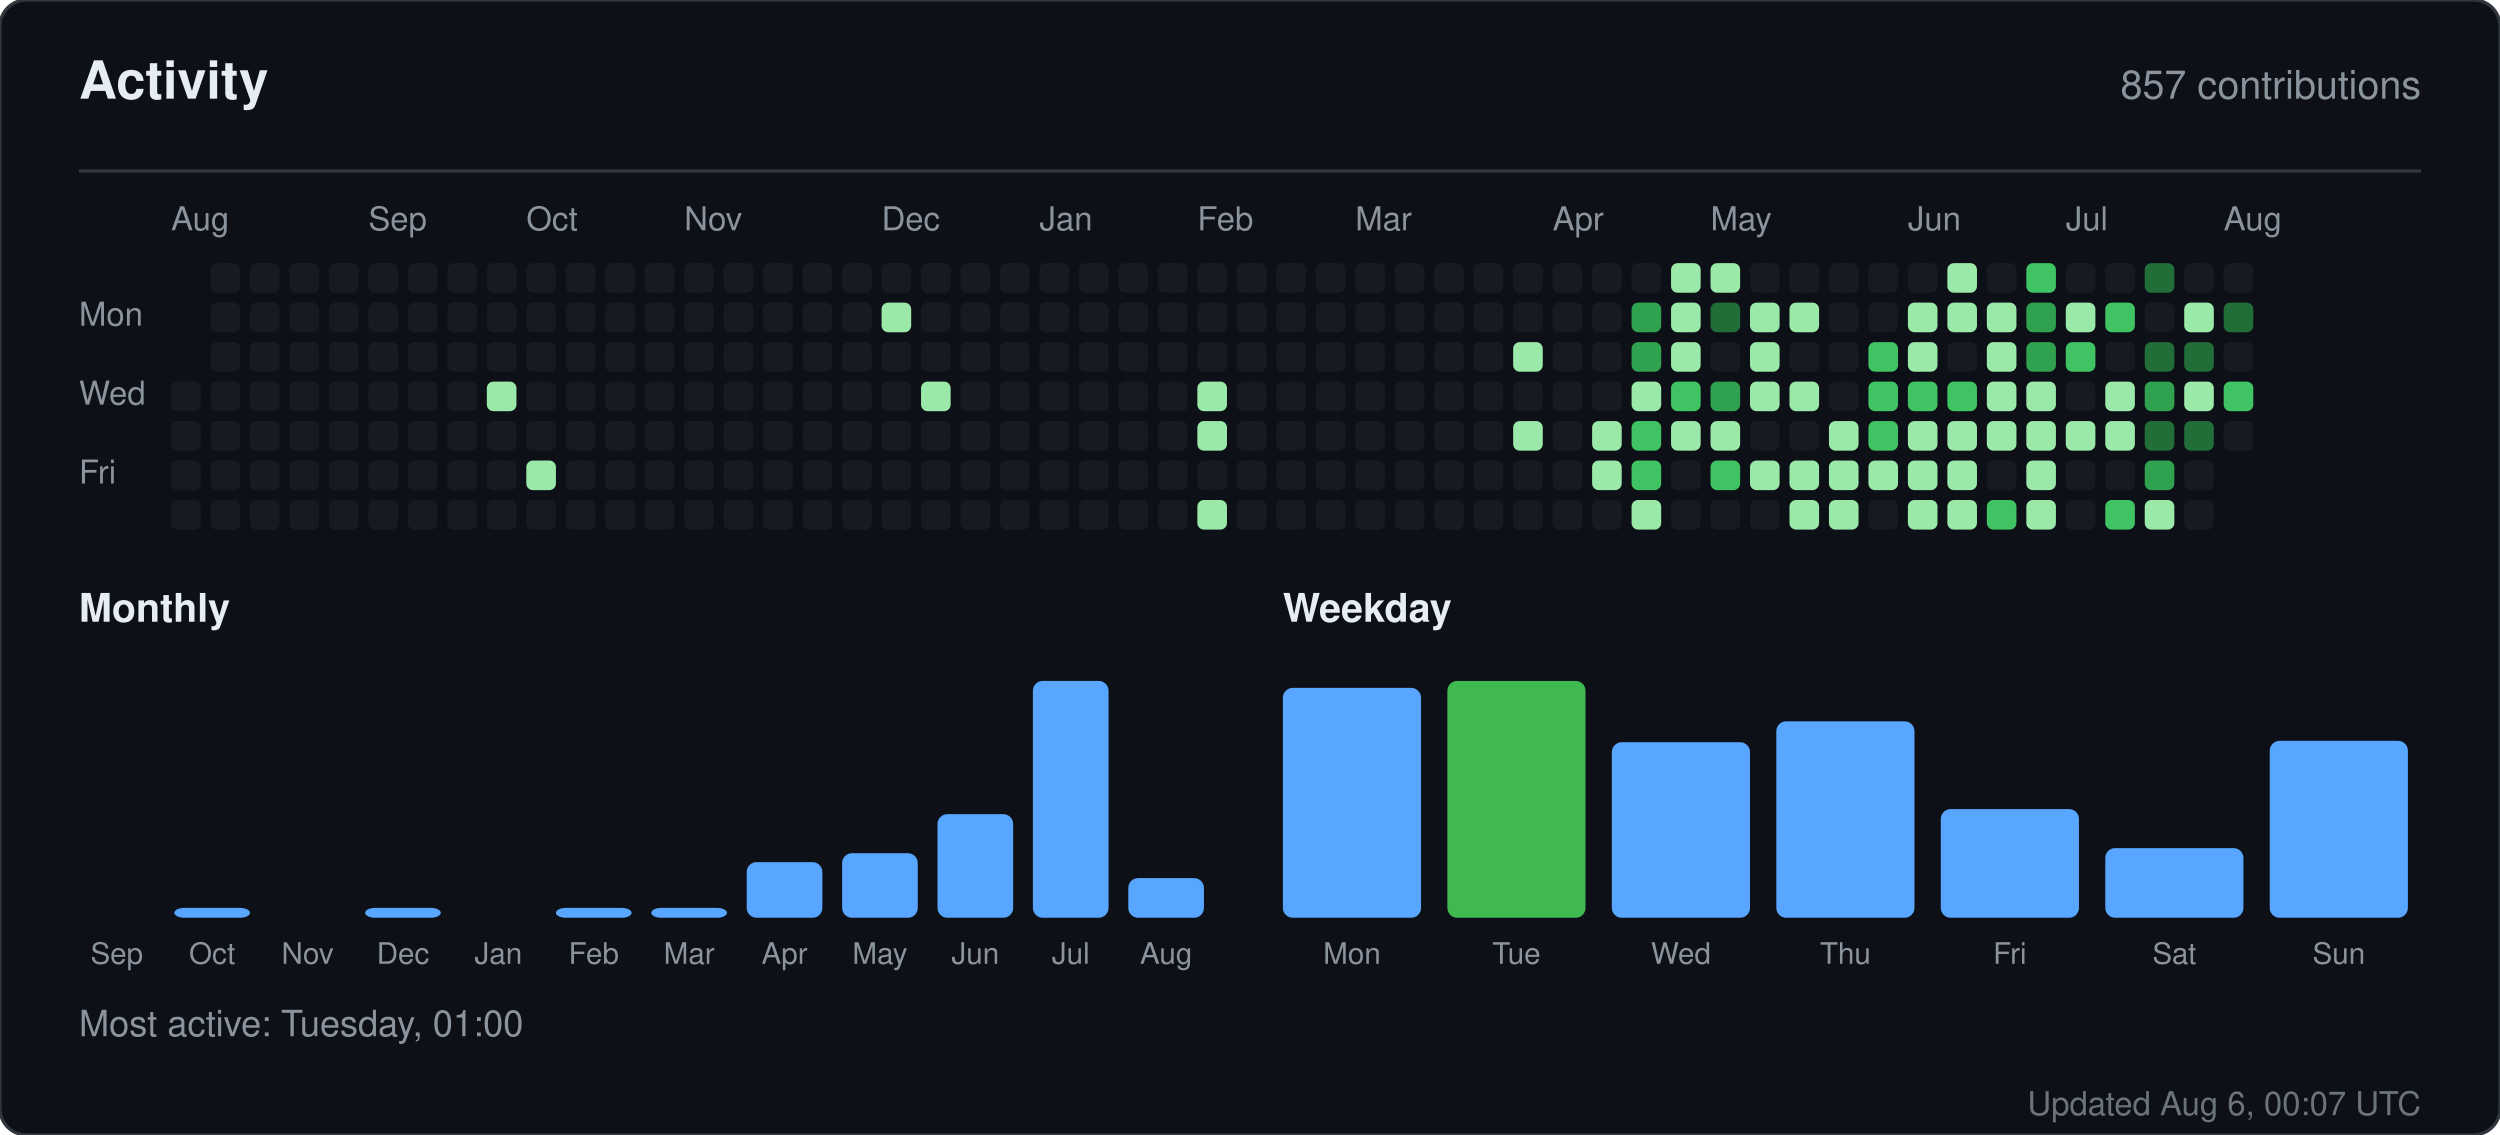
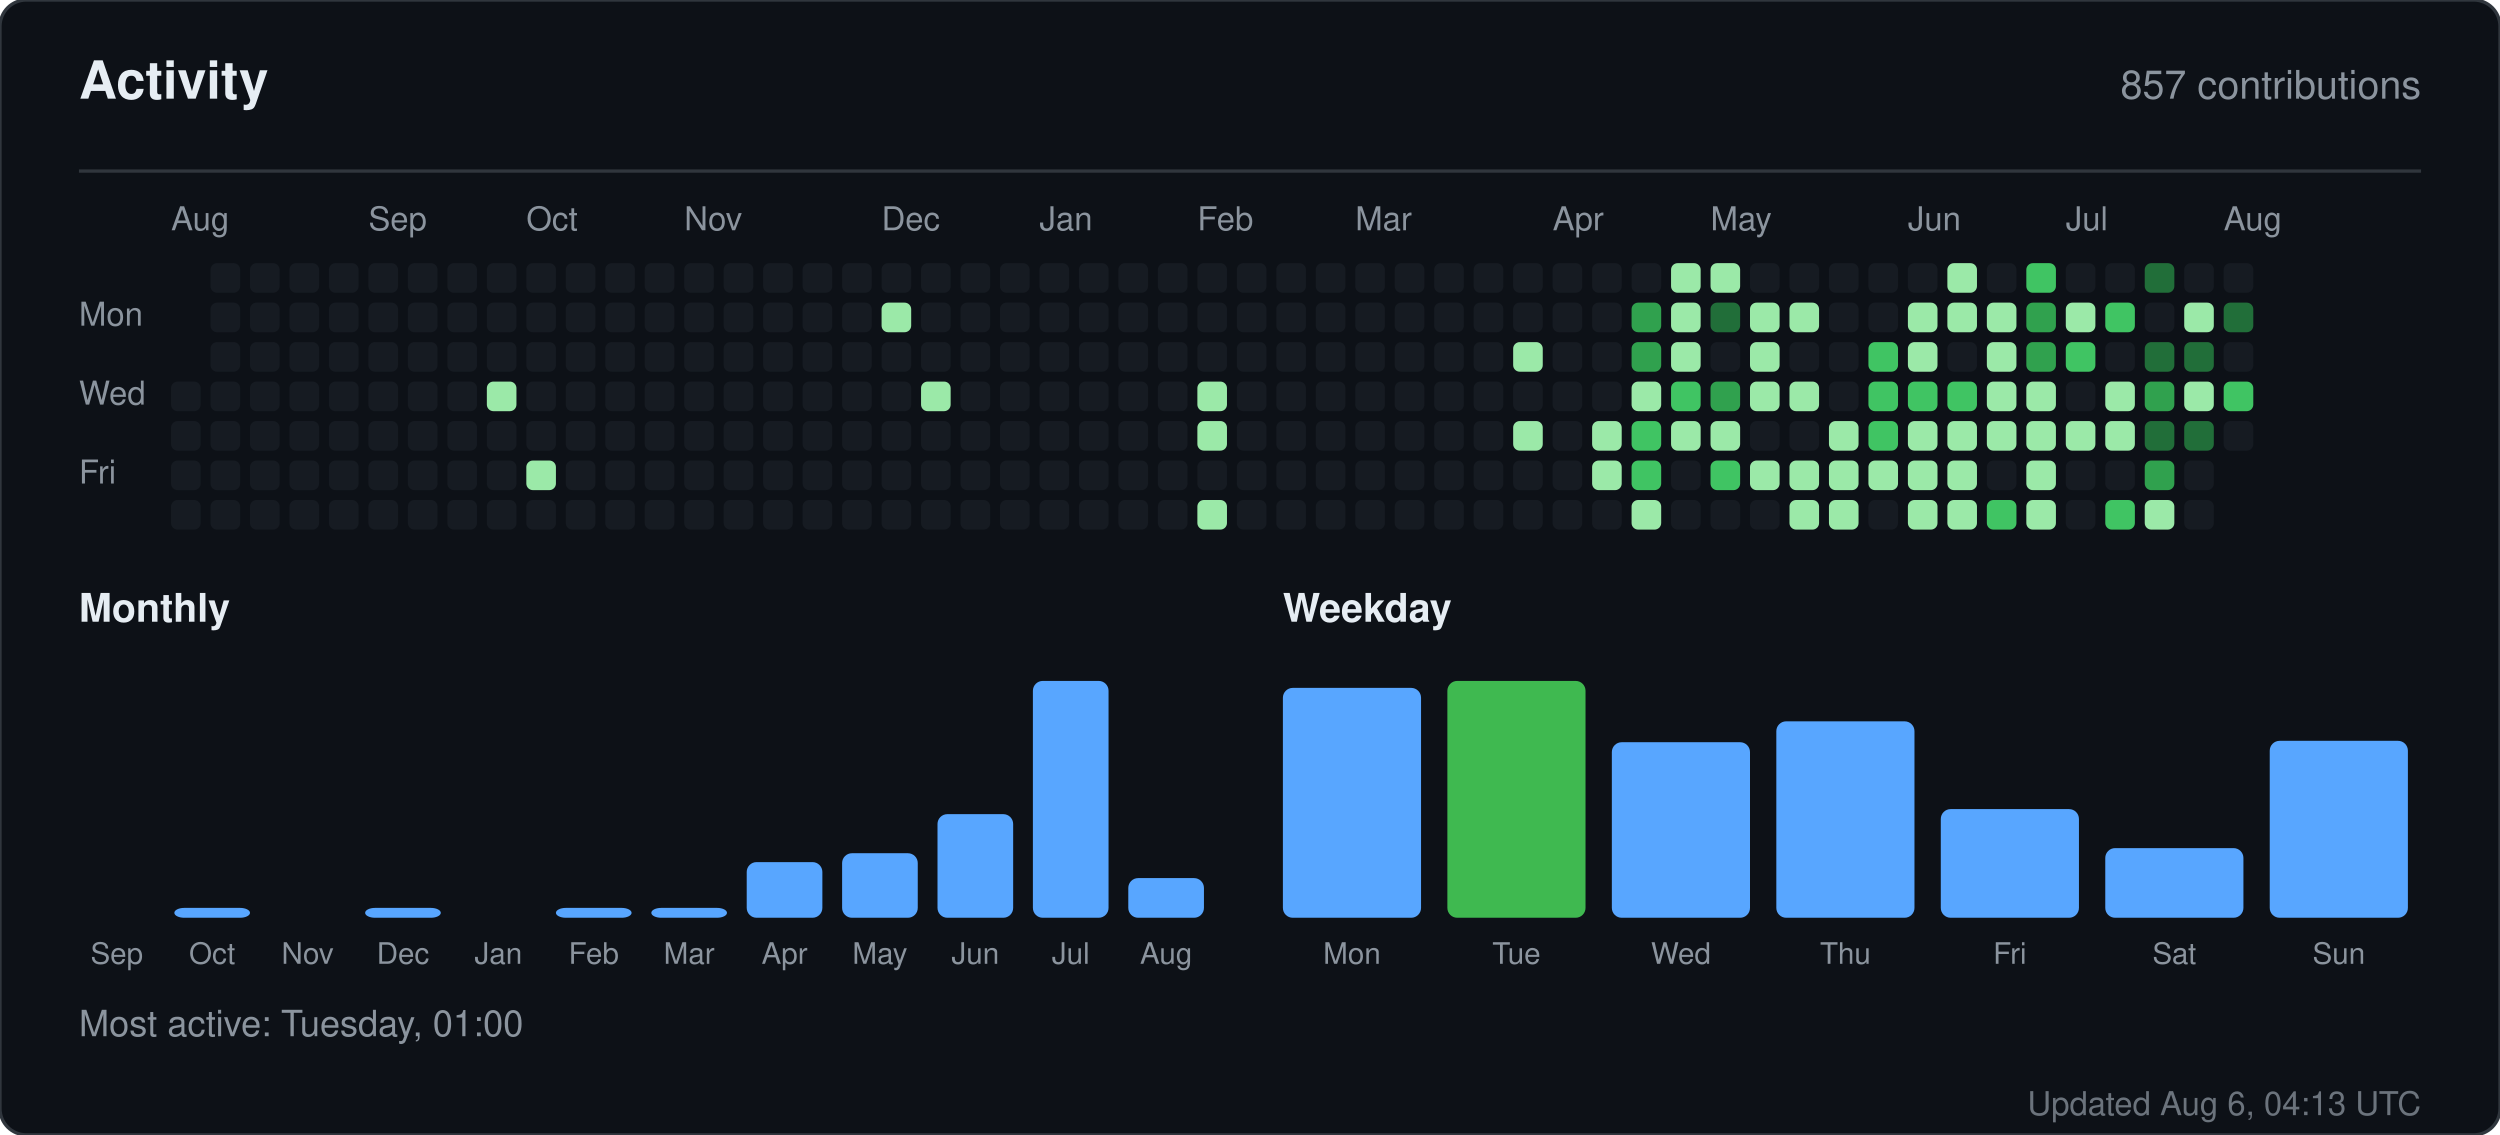
<svg xmlns="http://www.w3.org/2000/svg" width="760" height="345" viewBox="0 0 760 345" role="img" aria-label="Activity for sandiirawan12">
  <rect width="760" height="345" rx="8" fill="#0d1117" stroke="#30363d" />
  <g font-family="-apple-system, BlinkMacSystemFont, Segoe UI, Helvetica, Arial, sans-serif">
    <text x="24" y="30" fill="#e6edf3" font-size="16" font-weight="700">Activity</text>
    <text x="736" y="30" fill="#8b949e" font-size="12" text-anchor="end">857 contributions</text>
    <line x1="24" y1="52" x2="736" y2="52" stroke="#30363d" />
    <text x="52" y="70" fill="#8b949e" font-size="10">Aug</text>
    <text x="112" y="70" fill="#8b949e" font-size="10">Sep</text>
    <text x="160" y="70" fill="#8b949e" font-size="10">Oct</text>
    <text x="208" y="70" fill="#8b949e" font-size="10">Nov</text>
    <text x="268" y="70" fill="#8b949e" font-size="10">Dec</text>
    <text x="316" y="70" fill="#8b949e" font-size="10">Jan</text>
    <text x="364" y="70" fill="#8b949e" font-size="10">Feb</text>
    <text x="412" y="70" fill="#8b949e" font-size="10">Mar</text>
    <text x="472" y="70" fill="#8b949e" font-size="10">Apr</text>
    <text x="520" y="70" fill="#8b949e" font-size="10">May</text>
    <text x="580" y="70" fill="#8b949e" font-size="10">Jun</text>
    <text x="628" y="70" fill="#8b949e" font-size="10">Jul</text>
    <text x="676" y="70" fill="#8b949e" font-size="10">Aug</text>
    <text x="24" y="99" fill="#8b949e" font-size="10">Mon</text>
    <text x="24" y="123" fill="#8b949e" font-size="10">Wed</text>
    <text x="24" y="147" fill="#8b949e" font-size="10">Fri</text>
    <rect x="52" y="116" width="9" height="9" rx="2" fill="#161b22" />
    <rect x="52" y="128" width="9" height="9" rx="2" fill="#161b22" />
    <rect x="52" y="140" width="9" height="9" rx="2" fill="#161b22" />
    <rect x="52" y="152" width="9" height="9" rx="2" fill="#161b22" />
    <rect x="64" y="80" width="9" height="9" rx="2" fill="#161b22" />
    <rect x="64" y="92" width="9" height="9" rx="2" fill="#161b22" />
    <rect x="64" y="104" width="9" height="9" rx="2" fill="#161b22" />
    <rect x="64" y="116" width="9" height="9" rx="2" fill="#161b22" />
    <rect x="64" y="128" width="9" height="9" rx="2" fill="#161b22" />
    <rect x="64" y="140" width="9" height="9" rx="2" fill="#161b22" />
    <rect x="64" y="152" width="9" height="9" rx="2" fill="#161b22" />
    <rect x="76" y="80" width="9" height="9" rx="2" fill="#161b22" />
    <rect x="76" y="92" width="9" height="9" rx="2" fill="#161b22" />
    <rect x="76" y="104" width="9" height="9" rx="2" fill="#161b22" />
    <rect x="76" y="116" width="9" height="9" rx="2" fill="#161b22" />
    <rect x="76" y="128" width="9" height="9" rx="2" fill="#161b22" />
    <rect x="76" y="140" width="9" height="9" rx="2" fill="#161b22" />
    <rect x="76" y="152" width="9" height="9" rx="2" fill="#161b22" />
    <rect x="88" y="80" width="9" height="9" rx="2" fill="#161b22" />
    <rect x="88" y="92" width="9" height="9" rx="2" fill="#161b22" />
    <rect x="88" y="104" width="9" height="9" rx="2" fill="#161b22" />
    <rect x="88" y="116" width="9" height="9" rx="2" fill="#161b22" />
    <rect x="88" y="128" width="9" height="9" rx="2" fill="#161b22" />
    <rect x="88" y="140" width="9" height="9" rx="2" fill="#161b22" />
    <rect x="88" y="152" width="9" height="9" rx="2" fill="#161b22" />
    <rect x="100" y="80" width="9" height="9" rx="2" fill="#161b22" />
    <rect x="100" y="92" width="9" height="9" rx="2" fill="#161b22" />
    <rect x="100" y="104" width="9" height="9" rx="2" fill="#161b22" />
    <rect x="100" y="116" width="9" height="9" rx="2" fill="#161b22" />
    <rect x="100" y="128" width="9" height="9" rx="2" fill="#161b22" />
    <rect x="100" y="140" width="9" height="9" rx="2" fill="#161b22" />
    <rect x="100" y="152" width="9" height="9" rx="2" fill="#161b22" />
    <rect x="112" y="80" width="9" height="9" rx="2" fill="#161b22" />
    <rect x="112" y="92" width="9" height="9" rx="2" fill="#161b22" />
    <rect x="112" y="104" width="9" height="9" rx="2" fill="#161b22" />
    <rect x="112" y="116" width="9" height="9" rx="2" fill="#161b22" />
    <rect x="112" y="128" width="9" height="9" rx="2" fill="#161b22" />
    <rect x="112" y="140" width="9" height="9" rx="2" fill="#161b22" />
    <rect x="112" y="152" width="9" height="9" rx="2" fill="#161b22" />
    <rect x="124" y="80" width="9" height="9" rx="2" fill="#161b22" />
    <rect x="124" y="92" width="9" height="9" rx="2" fill="#161b22" />
    <rect x="124" y="104" width="9" height="9" rx="2" fill="#161b22" />
    <rect x="124" y="116" width="9" height="9" rx="2" fill="#161b22" />
    <rect x="124" y="128" width="9" height="9" rx="2" fill="#161b22" />
    <rect x="124" y="140" width="9" height="9" rx="2" fill="#161b22" />
    <rect x="124" y="152" width="9" height="9" rx="2" fill="#161b22" />
    <rect x="136" y="80" width="9" height="9" rx="2" fill="#161b22" />
    <rect x="136" y="92" width="9" height="9" rx="2" fill="#161b22" />
    <rect x="136" y="104" width="9" height="9" rx="2" fill="#161b22" />
    <rect x="136" y="116" width="9" height="9" rx="2" fill="#161b22" />
    <rect x="136" y="128" width="9" height="9" rx="2" fill="#161b22" />
    <rect x="136" y="140" width="9" height="9" rx="2" fill="#161b22" />
    <rect x="136" y="152" width="9" height="9" rx="2" fill="#161b22" />
    <rect x="148" y="80" width="9" height="9" rx="2" fill="#161b22" />
    <rect x="148" y="92" width="9" height="9" rx="2" fill="#161b22" />
    <rect x="148" y="104" width="9" height="9" rx="2" fill="#161b22" />
    <rect x="148" y="116" width="9" height="9" rx="2" fill="#9be9a8" />
    <rect x="148" y="128" width="9" height="9" rx="2" fill="#161b22" />
    <rect x="148" y="140" width="9" height="9" rx="2" fill="#161b22" />
    <rect x="148" y="152" width="9" height="9" rx="2" fill="#161b22" />
    <rect x="160" y="80" width="9" height="9" rx="2" fill="#161b22" />
    <rect x="160" y="92" width="9" height="9" rx="2" fill="#161b22" />
    <rect x="160" y="104" width="9" height="9" rx="2" fill="#161b22" />
    <rect x="160" y="116" width="9" height="9" rx="2" fill="#161b22" />
    <rect x="160" y="128" width="9" height="9" rx="2" fill="#161b22" />
    <rect x="160" y="140" width="9" height="9" rx="2" fill="#9be9a8" />
    <rect x="160" y="152" width="9" height="9" rx="2" fill="#161b22" />
    <rect x="172" y="80" width="9" height="9" rx="2" fill="#161b22" />
    <rect x="172" y="92" width="9" height="9" rx="2" fill="#161b22" />
    <rect x="172" y="104" width="9" height="9" rx="2" fill="#161b22" />
    <rect x="172" y="116" width="9" height="9" rx="2" fill="#161b22" />
    <rect x="172" y="128" width="9" height="9" rx="2" fill="#161b22" />
    <rect x="172" y="140" width="9" height="9" rx="2" fill="#161b22" />
    <rect x="172" y="152" width="9" height="9" rx="2" fill="#161b22" />
    <rect x="184" y="80" width="9" height="9" rx="2" fill="#161b22" />
    <rect x="184" y="92" width="9" height="9" rx="2" fill="#161b22" />
    <rect x="184" y="104" width="9" height="9" rx="2" fill="#161b22" />
    <rect x="184" y="116" width="9" height="9" rx="2" fill="#161b22" />
    <rect x="184" y="128" width="9" height="9" rx="2" fill="#161b22" />
    <rect x="184" y="140" width="9" height="9" rx="2" fill="#161b22" />
    <rect x="184" y="152" width="9" height="9" rx="2" fill="#161b22" />
    <rect x="196" y="80" width="9" height="9" rx="2" fill="#161b22" />
    <rect x="196" y="92" width="9" height="9" rx="2" fill="#161b22" />
    <rect x="196" y="104" width="9" height="9" rx="2" fill="#161b22" />
    <rect x="196" y="116" width="9" height="9" rx="2" fill="#161b22" />
    <rect x="196" y="128" width="9" height="9" rx="2" fill="#161b22" />
    <rect x="196" y="140" width="9" height="9" rx="2" fill="#161b22" />
    <rect x="196" y="152" width="9" height="9" rx="2" fill="#161b22" />
    <rect x="208" y="80" width="9" height="9" rx="2" fill="#161b22" />
    <rect x="208" y="92" width="9" height="9" rx="2" fill="#161b22" />
    <rect x="208" y="104" width="9" height="9" rx="2" fill="#161b22" />
    <rect x="208" y="116" width="9" height="9" rx="2" fill="#161b22" />
    <rect x="208" y="128" width="9" height="9" rx="2" fill="#161b22" />
    <rect x="208" y="140" width="9" height="9" rx="2" fill="#161b22" />
    <rect x="208" y="152" width="9" height="9" rx="2" fill="#161b22" />
    <rect x="220" y="80" width="9" height="9" rx="2" fill="#161b22" />
    <rect x="220" y="92" width="9" height="9" rx="2" fill="#161b22" />
    <rect x="220" y="104" width="9" height="9" rx="2" fill="#161b22" />
    <rect x="220" y="116" width="9" height="9" rx="2" fill="#161b22" />
    <rect x="220" y="128" width="9" height="9" rx="2" fill="#161b22" />
    <rect x="220" y="140" width="9" height="9" rx="2" fill="#161b22" />
    <rect x="220" y="152" width="9" height="9" rx="2" fill="#161b22" />
    <rect x="232" y="80" width="9" height="9" rx="2" fill="#161b22" />
    <rect x="232" y="92" width="9" height="9" rx="2" fill="#161b22" />
    <rect x="232" y="104" width="9" height="9" rx="2" fill="#161b22" />
    <rect x="232" y="116" width="9" height="9" rx="2" fill="#161b22" />
    <rect x="232" y="128" width="9" height="9" rx="2" fill="#161b22" />
    <rect x="232" y="140" width="9" height="9" rx="2" fill="#161b22" />
    <rect x="232" y="152" width="9" height="9" rx="2" fill="#161b22" />
    <rect x="244" y="80" width="9" height="9" rx="2" fill="#161b22" />
    <rect x="244" y="92" width="9" height="9" rx="2" fill="#161b22" />
    <rect x="244" y="104" width="9" height="9" rx="2" fill="#161b22" />
    <rect x="244" y="116" width="9" height="9" rx="2" fill="#161b22" />
    <rect x="244" y="128" width="9" height="9" rx="2" fill="#161b22" />
    <rect x="244" y="140" width="9" height="9" rx="2" fill="#161b22" />
    <rect x="244" y="152" width="9" height="9" rx="2" fill="#161b22" />
    <rect x="256" y="80" width="9" height="9" rx="2" fill="#161b22" />
    <rect x="256" y="92" width="9" height="9" rx="2" fill="#161b22" />
    <rect x="256" y="104" width="9" height="9" rx="2" fill="#161b22" />
    <rect x="256" y="116" width="9" height="9" rx="2" fill="#161b22" />
    <rect x="256" y="128" width="9" height="9" rx="2" fill="#161b22" />
    <rect x="256" y="140" width="9" height="9" rx="2" fill="#161b22" />
    <rect x="256" y="152" width="9" height="9" rx="2" fill="#161b22" />
    <rect x="268" y="80" width="9" height="9" rx="2" fill="#161b22" />
    <rect x="268" y="92" width="9" height="9" rx="2" fill="#9be9a8" />
    <rect x="268" y="104" width="9" height="9" rx="2" fill="#161b22" />
    <rect x="268" y="116" width="9" height="9" rx="2" fill="#161b22" />
    <rect x="268" y="128" width="9" height="9" rx="2" fill="#161b22" />
    <rect x="268" y="140" width="9" height="9" rx="2" fill="#161b22" />
    <rect x="268" y="152" width="9" height="9" rx="2" fill="#161b22" />
    <rect x="280" y="80" width="9" height="9" rx="2" fill="#161b22" />
    <rect x="280" y="92" width="9" height="9" rx="2" fill="#161b22" />
    <rect x="280" y="104" width="9" height="9" rx="2" fill="#161b22" />
    <rect x="280" y="116" width="9" height="9" rx="2" fill="#9be9a8" />
    <rect x="280" y="128" width="9" height="9" rx="2" fill="#161b22" />
    <rect x="280" y="140" width="9" height="9" rx="2" fill="#161b22" />
    <rect x="280" y="152" width="9" height="9" rx="2" fill="#161b22" />
    <rect x="292" y="80" width="9" height="9" rx="2" fill="#161b22" />
    <rect x="292" y="92" width="9" height="9" rx="2" fill="#161b22" />
    <rect x="292" y="104" width="9" height="9" rx="2" fill="#161b22" />
    <rect x="292" y="116" width="9" height="9" rx="2" fill="#161b22" />
    <rect x="292" y="128" width="9" height="9" rx="2" fill="#161b22" />
    <rect x="292" y="140" width="9" height="9" rx="2" fill="#161b22" />
    <rect x="292" y="152" width="9" height="9" rx="2" fill="#161b22" />
    <rect x="304" y="80" width="9" height="9" rx="2" fill="#161b22" />
    <rect x="304" y="92" width="9" height="9" rx="2" fill="#161b22" />
    <rect x="304" y="104" width="9" height="9" rx="2" fill="#161b22" />
    <rect x="304" y="116" width="9" height="9" rx="2" fill="#161b22" />
    <rect x="304" y="128" width="9" height="9" rx="2" fill="#161b22" />
    <rect x="304" y="140" width="9" height="9" rx="2" fill="#161b22" />
    <rect x="304" y="152" width="9" height="9" rx="2" fill="#161b22" />
    <rect x="316" y="80" width="9" height="9" rx="2" fill="#161b22" />
    <rect x="316" y="92" width="9" height="9" rx="2" fill="#161b22" />
    <rect x="316" y="104" width="9" height="9" rx="2" fill="#161b22" />
    <rect x="316" y="116" width="9" height="9" rx="2" fill="#161b22" />
    <rect x="316" y="128" width="9" height="9" rx="2" fill="#161b22" />
    <rect x="316" y="140" width="9" height="9" rx="2" fill="#161b22" />
    <rect x="316" y="152" width="9" height="9" rx="2" fill="#161b22" />
    <rect x="328" y="80" width="9" height="9" rx="2" fill="#161b22" />
    <rect x="328" y="92" width="9" height="9" rx="2" fill="#161b22" />
    <rect x="328" y="104" width="9" height="9" rx="2" fill="#161b22" />
    <rect x="328" y="116" width="9" height="9" rx="2" fill="#161b22" />
    <rect x="328" y="128" width="9" height="9" rx="2" fill="#161b22" />
    <rect x="328" y="140" width="9" height="9" rx="2" fill="#161b22" />
    <rect x="328" y="152" width="9" height="9" rx="2" fill="#161b22" />
    <rect x="340" y="80" width="9" height="9" rx="2" fill="#161b22" />
    <rect x="340" y="92" width="9" height="9" rx="2" fill="#161b22" />
    <rect x="340" y="104" width="9" height="9" rx="2" fill="#161b22" />
    <rect x="340" y="116" width="9" height="9" rx="2" fill="#161b22" />
    <rect x="340" y="128" width="9" height="9" rx="2" fill="#161b22" />
    <rect x="340" y="140" width="9" height="9" rx="2" fill="#161b22" />
    <rect x="340" y="152" width="9" height="9" rx="2" fill="#161b22" />
    <rect x="352" y="80" width="9" height="9" rx="2" fill="#161b22" />
    <rect x="352" y="92" width="9" height="9" rx="2" fill="#161b22" />
    <rect x="352" y="104" width="9" height="9" rx="2" fill="#161b22" />
    <rect x="352" y="116" width="9" height="9" rx="2" fill="#161b22" />
    <rect x="352" y="128" width="9" height="9" rx="2" fill="#161b22" />
    <rect x="352" y="140" width="9" height="9" rx="2" fill="#161b22" />
    <rect x="352" y="152" width="9" height="9" rx="2" fill="#161b22" />
    <rect x="364" y="80" width="9" height="9" rx="2" fill="#161b22" />
    <rect x="364" y="92" width="9" height="9" rx="2" fill="#161b22" />
    <rect x="364" y="104" width="9" height="9" rx="2" fill="#161b22" />
    <rect x="364" y="116" width="9" height="9" rx="2" fill="#9be9a8" />
    <rect x="364" y="128" width="9" height="9" rx="2" fill="#9be9a8" />
    <rect x="364" y="140" width="9" height="9" rx="2" fill="#161b22" />
    <rect x="364" y="152" width="9" height="9" rx="2" fill="#9be9a8" />
    <rect x="376" y="80" width="9" height="9" rx="2" fill="#161b22" />
    <rect x="376" y="92" width="9" height="9" rx="2" fill="#161b22" />
    <rect x="376" y="104" width="9" height="9" rx="2" fill="#161b22" />
    <rect x="376" y="116" width="9" height="9" rx="2" fill="#161b22" />
    <rect x="376" y="128" width="9" height="9" rx="2" fill="#161b22" />
    <rect x="376" y="140" width="9" height="9" rx="2" fill="#161b22" />
    <rect x="376" y="152" width="9" height="9" rx="2" fill="#161b22" />
    <rect x="388" y="80" width="9" height="9" rx="2" fill="#161b22" />
    <rect x="388" y="92" width="9" height="9" rx="2" fill="#161b22" />
    <rect x="388" y="104" width="9" height="9" rx="2" fill="#161b22" />
    <rect x="388" y="116" width="9" height="9" rx="2" fill="#161b22" />
    <rect x="388" y="128" width="9" height="9" rx="2" fill="#161b22" />
    <rect x="388" y="140" width="9" height="9" rx="2" fill="#161b22" />
    <rect x="388" y="152" width="9" height="9" rx="2" fill="#161b22" />
    <rect x="400" y="80" width="9" height="9" rx="2" fill="#161b22" />
    <rect x="400" y="92" width="9" height="9" rx="2" fill="#161b22" />
    <rect x="400" y="104" width="9" height="9" rx="2" fill="#161b22" />
    <rect x="400" y="116" width="9" height="9" rx="2" fill="#161b22" />
    <rect x="400" y="128" width="9" height="9" rx="2" fill="#161b22" />
    <rect x="400" y="140" width="9" height="9" rx="2" fill="#161b22" />
    <rect x="400" y="152" width="9" height="9" rx="2" fill="#161b22" />
    <rect x="412" y="80" width="9" height="9" rx="2" fill="#161b22" />
    <rect x="412" y="92" width="9" height="9" rx="2" fill="#161b22" />
    <rect x="412" y="104" width="9" height="9" rx="2" fill="#161b22" />
    <rect x="412" y="116" width="9" height="9" rx="2" fill="#161b22" />
    <rect x="412" y="128" width="9" height="9" rx="2" fill="#161b22" />
    <rect x="412" y="140" width="9" height="9" rx="2" fill="#161b22" />
    <rect x="412" y="152" width="9" height="9" rx="2" fill="#161b22" />
    <rect x="424" y="80" width="9" height="9" rx="2" fill="#161b22" />
    <rect x="424" y="92" width="9" height="9" rx="2" fill="#161b22" />
    <rect x="424" y="104" width="9" height="9" rx="2" fill="#161b22" />
    <rect x="424" y="116" width="9" height="9" rx="2" fill="#161b22" />
    <rect x="424" y="128" width="9" height="9" rx="2" fill="#161b22" />
    <rect x="424" y="140" width="9" height="9" rx="2" fill="#161b22" />
    <rect x="424" y="152" width="9" height="9" rx="2" fill="#161b22" />
    <rect x="436" y="80" width="9" height="9" rx="2" fill="#161b22" />
    <rect x="436" y="92" width="9" height="9" rx="2" fill="#161b22" />
    <rect x="436" y="104" width="9" height="9" rx="2" fill="#161b22" />
    <rect x="436" y="116" width="9" height="9" rx="2" fill="#161b22" />
    <rect x="436" y="128" width="9" height="9" rx="2" fill="#161b22" />
    <rect x="436" y="140" width="9" height="9" rx="2" fill="#161b22" />
    <rect x="436" y="152" width="9" height="9" rx="2" fill="#161b22" />
    <rect x="448" y="80" width="9" height="9" rx="2" fill="#161b22" />
    <rect x="448" y="92" width="9" height="9" rx="2" fill="#161b22" />
    <rect x="448" y="104" width="9" height="9" rx="2" fill="#161b22" />
    <rect x="448" y="116" width="9" height="9" rx="2" fill="#161b22" />
    <rect x="448" y="128" width="9" height="9" rx="2" fill="#161b22" />
    <rect x="448" y="140" width="9" height="9" rx="2" fill="#161b22" />
    <rect x="448" y="152" width="9" height="9" rx="2" fill="#161b22" />
    <rect x="460" y="80" width="9" height="9" rx="2" fill="#161b22" />
    <rect x="460" y="92" width="9" height="9" rx="2" fill="#161b22" />
    <rect x="460" y="104" width="9" height="9" rx="2" fill="#9be9a8" />
    <rect x="460" y="116" width="9" height="9" rx="2" fill="#161b22" />
    <rect x="460" y="128" width="9" height="9" rx="2" fill="#9be9a8" />
    <rect x="460" y="140" width="9" height="9" rx="2" fill="#161b22" />
    <rect x="460" y="152" width="9" height="9" rx="2" fill="#161b22" />
    <rect x="472" y="80" width="9" height="9" rx="2" fill="#161b22" />
    <rect x="472" y="92" width="9" height="9" rx="2" fill="#161b22" />
    <rect x="472" y="104" width="9" height="9" rx="2" fill="#161b22" />
    <rect x="472" y="116" width="9" height="9" rx="2" fill="#161b22" />
    <rect x="472" y="128" width="9" height="9" rx="2" fill="#161b22" />
    <rect x="472" y="140" width="9" height="9" rx="2" fill="#161b22" />
    <rect x="472" y="152" width="9" height="9" rx="2" fill="#161b22" />
    <rect x="484" y="80" width="9" height="9" rx="2" fill="#161b22" />
    <rect x="484" y="92" width="9" height="9" rx="2" fill="#161b22" />
    <rect x="484" y="104" width="9" height="9" rx="2" fill="#161b22" />
    <rect x="484" y="116" width="9" height="9" rx="2" fill="#161b22" />
    <rect x="484" y="128" width="9" height="9" rx="2" fill="#9be9a8" />
    <rect x="484" y="140" width="9" height="9" rx="2" fill="#9be9a8" />
    <rect x="484" y="152" width="9" height="9" rx="2" fill="#161b22" />
    <rect x="496" y="80" width="9" height="9" rx="2" fill="#161b22" />
    <rect x="496" y="92" width="9" height="9" rx="2" fill="#30a14e" />
    <rect x="496" y="104" width="9" height="9" rx="2" fill="#30a14e" />
    <rect x="496" y="116" width="9" height="9" rx="2" fill="#9be9a8" />
    <rect x="496" y="128" width="9" height="9" rx="2" fill="#40c463" />
    <rect x="496" y="140" width="9" height="9" rx="2" fill="#40c463" />
    <rect x="496" y="152" width="9" height="9" rx="2" fill="#9be9a8" />
    <rect x="508" y="80" width="9" height="9" rx="2" fill="#9be9a8" />
    <rect x="508" y="92" width="9" height="9" rx="2" fill="#9be9a8" />
    <rect x="508" y="104" width="9" height="9" rx="2" fill="#9be9a8" />
    <rect x="508" y="116" width="9" height="9" rx="2" fill="#40c463" />
    <rect x="508" y="128" width="9" height="9" rx="2" fill="#9be9a8" />
    <rect x="508" y="140" width="9" height="9" rx="2" fill="#161b22" />
    <rect x="508" y="152" width="9" height="9" rx="2" fill="#161b22" />
    <rect x="520" y="80" width="9" height="9" rx="2" fill="#9be9a8" />
    <rect x="520" y="92" width="9" height="9" rx="2" fill="#216e39" />
    <rect x="520" y="104" width="9" height="9" rx="2" fill="#161b22" />
    <rect x="520" y="116" width="9" height="9" rx="2" fill="#30a14e" />
    <rect x="520" y="128" width="9" height="9" rx="2" fill="#9be9a8" />
    <rect x="520" y="140" width="9" height="9" rx="2" fill="#40c463" />
    <rect x="520" y="152" width="9" height="9" rx="2" fill="#161b22" />
    <rect x="532" y="80" width="9" height="9" rx="2" fill="#161b22" />
    <rect x="532" y="92" width="9" height="9" rx="2" fill="#9be9a8" />
    <rect x="532" y="104" width="9" height="9" rx="2" fill="#9be9a8" />
    <rect x="532" y="116" width="9" height="9" rx="2" fill="#9be9a8" />
    <rect x="532" y="128" width="9" height="9" rx="2" fill="#161b22" />
    <rect x="532" y="140" width="9" height="9" rx="2" fill="#9be9a8" />
    <rect x="532" y="152" width="9" height="9" rx="2" fill="#161b22" />
    <rect x="544" y="80" width="9" height="9" rx="2" fill="#161b22" />
    <rect x="544" y="92" width="9" height="9" rx="2" fill="#9be9a8" />
    <rect x="544" y="104" width="9" height="9" rx="2" fill="#161b22" />
    <rect x="544" y="116" width="9" height="9" rx="2" fill="#9be9a8" />
    <rect x="544" y="128" width="9" height="9" rx="2" fill="#161b22" />
    <rect x="544" y="140" width="9" height="9" rx="2" fill="#9be9a8" />
    <rect x="544" y="152" width="9" height="9" rx="2" fill="#9be9a8" />
    <rect x="556" y="80" width="9" height="9" rx="2" fill="#161b22" />
    <rect x="556" y="92" width="9" height="9" rx="2" fill="#161b22" />
    <rect x="556" y="104" width="9" height="9" rx="2" fill="#161b22" />
    <rect x="556" y="116" width="9" height="9" rx="2" fill="#161b22" />
    <rect x="556" y="128" width="9" height="9" rx="2" fill="#9be9a8" />
    <rect x="556" y="140" width="9" height="9" rx="2" fill="#9be9a8" />
    <rect x="556" y="152" width="9" height="9" rx="2" fill="#9be9a8" />
    <rect x="568" y="80" width="9" height="9" rx="2" fill="#161b22" />
    <rect x="568" y="92" width="9" height="9" rx="2" fill="#161b22" />
    <rect x="568" y="104" width="9" height="9" rx="2" fill="#40c463" />
    <rect x="568" y="116" width="9" height="9" rx="2" fill="#40c463" />
    <rect x="568" y="128" width="9" height="9" rx="2" fill="#40c463" />
    <rect x="568" y="140" width="9" height="9" rx="2" fill="#9be9a8" />
    <rect x="568" y="152" width="9" height="9" rx="2" fill="#161b22" />
    <rect x="580" y="80" width="9" height="9" rx="2" fill="#161b22" />
    <rect x="580" y="92" width="9" height="9" rx="2" fill="#9be9a8" />
    <rect x="580" y="104" width="9" height="9" rx="2" fill="#9be9a8" />
    <rect x="580" y="116" width="9" height="9" rx="2" fill="#40c463" />
    <rect x="580" y="128" width="9" height="9" rx="2" fill="#9be9a8" />
    <rect x="580" y="140" width="9" height="9" rx="2" fill="#9be9a8" />
    <rect x="580" y="152" width="9" height="9" rx="2" fill="#9be9a8" />
    <rect x="592" y="80" width="9" height="9" rx="2" fill="#9be9a8" />
    <rect x="592" y="92" width="9" height="9" rx="2" fill="#9be9a8" />
    <rect x="592" y="104" width="9" height="9" rx="2" fill="#161b22" />
    <rect x="592" y="116" width="9" height="9" rx="2" fill="#40c463" />
    <rect x="592" y="128" width="9" height="9" rx="2" fill="#9be9a8" />
    <rect x="592" y="140" width="9" height="9" rx="2" fill="#9be9a8" />
    <rect x="592" y="152" width="9" height="9" rx="2" fill="#9be9a8" />
    <rect x="604" y="80" width="9" height="9" rx="2" fill="#161b22" />
    <rect x="604" y="92" width="9" height="9" rx="2" fill="#9be9a8" />
    <rect x="604" y="104" width="9" height="9" rx="2" fill="#9be9a8" />
    <rect x="604" y="116" width="9" height="9" rx="2" fill="#9be9a8" />
    <rect x="604" y="128" width="9" height="9" rx="2" fill="#9be9a8" />
    <rect x="604" y="140" width="9" height="9" rx="2" fill="#161b22" />
    <rect x="604" y="152" width="9" height="9" rx="2" fill="#40c463" />
    <rect x="616" y="80" width="9" height="9" rx="2" fill="#40c463" />
    <rect x="616" y="92" width="9" height="9" rx="2" fill="#30a14e" />
    <rect x="616" y="104" width="9" height="9" rx="2" fill="#30a14e" />
    <rect x="616" y="116" width="9" height="9" rx="2" fill="#9be9a8" />
    <rect x="616" y="128" width="9" height="9" rx="2" fill="#9be9a8" />
    <rect x="616" y="140" width="9" height="9" rx="2" fill="#9be9a8" />
    <rect x="616" y="152" width="9" height="9" rx="2" fill="#9be9a8" />
    <rect x="628" y="80" width="9" height="9" rx="2" fill="#161b22" />
    <rect x="628" y="92" width="9" height="9" rx="2" fill="#9be9a8" />
    <rect x="628" y="104" width="9" height="9" rx="2" fill="#40c463" />
    <rect x="628" y="116" width="9" height="9" rx="2" fill="#161b22" />
    <rect x="628" y="128" width="9" height="9" rx="2" fill="#9be9a8" />
    <rect x="628" y="140" width="9" height="9" rx="2" fill="#161b22" />
    <rect x="628" y="152" width="9" height="9" rx="2" fill="#161b22" />
    <rect x="640" y="80" width="9" height="9" rx="2" fill="#161b22" />
    <rect x="640" y="92" width="9" height="9" rx="2" fill="#40c463" />
    <rect x="640" y="104" width="9" height="9" rx="2" fill="#161b22" />
    <rect x="640" y="116" width="9" height="9" rx="2" fill="#9be9a8" />
    <rect x="640" y="128" width="9" height="9" rx="2" fill="#9be9a8" />
    <rect x="640" y="140" width="9" height="9" rx="2" fill="#161b22" />
    <rect x="640" y="152" width="9" height="9" rx="2" fill="#40c463" />
    <rect x="652" y="80" width="9" height="9" rx="2" fill="#216e39" />
    <rect x="652" y="92" width="9" height="9" rx="2" fill="#161b22" />
    <rect x="652" y="104" width="9" height="9" rx="2" fill="#216e39" />
    <rect x="652" y="116" width="9" height="9" rx="2" fill="#30a14e" />
    <rect x="652" y="128" width="9" height="9" rx="2" fill="#216e39" />
    <rect x="652" y="140" width="9" height="9" rx="2" fill="#30a14e" />
    <rect x="652" y="152" width="9" height="9" rx="2" fill="#9be9a8" />
    <rect x="664" y="80" width="9" height="9" rx="2" fill="#161b22" />
    <rect x="664" y="92" width="9" height="9" rx="2" fill="#9be9a8" />
    <rect x="664" y="104" width="9" height="9" rx="2" fill="#216e39" />
    <rect x="664" y="116" width="9" height="9" rx="2" fill="#9be9a8" />
    <rect x="664" y="128" width="9" height="9" rx="2" fill="#216e39" />
    <rect x="664" y="140" width="9" height="9" rx="2" fill="#161b22" />
    <rect x="664" y="152" width="9" height="9" rx="2" fill="#161b22" />
    <rect x="676" y="80" width="9" height="9" rx="2" fill="#161b22" />
    <rect x="676" y="92" width="9" height="9" rx="2" fill="#216e39" />
    <rect x="676" y="104" width="9" height="9" rx="2" fill="#161b22" />
    <rect x="676" y="116" width="9" height="9" rx="2" fill="#40c463" />
    <rect x="676" y="128" width="9" height="9" rx="2" fill="#161b22" />
    <text x="24" y="189" fill="#e6edf3" font-size="12" font-weight="600">Monthly</text>
    <text x="390" y="189" fill="#e6edf3" font-size="12" font-weight="600">Weekday</text>
    <rect x="24" y="279" width="23" height="0" rx="3" fill="#58a6ff" />
    <text x="35.5" y="293" fill="#8b949e" font-size="9" text-anchor="middle">Sep</text>
    <rect x="53" y="276" width="23" height="3" rx="3" fill="#58a6ff" />
    <text x="64.5" y="293" fill="#8b949e" font-size="9" text-anchor="middle">Oct</text>
    <rect x="82" y="279" width="23" height="0" rx="3" fill="#58a6ff" />
    <text x="93.5" y="293" fill="#8b949e" font-size="9" text-anchor="middle">Nov</text>
    <rect x="111" y="276" width="23" height="3" rx="3" fill="#58a6ff" />
    <text x="122.5" y="293" fill="#8b949e" font-size="9" text-anchor="middle">Dec</text>
    <rect x="140" y="279" width="23" height="0" rx="3" fill="#58a6ff" />
    <text x="151.5" y="293" fill="#8b949e" font-size="9" text-anchor="middle">Jan</text>
    <rect x="169" y="276" width="23" height="3" rx="3" fill="#58a6ff" />
    <text x="180.5" y="293" fill="#8b949e" font-size="9" text-anchor="middle">Feb</text>
    <rect x="198" y="276" width="23" height="3" rx="3" fill="#58a6ff" />
    <text x="209.5" y="293" fill="#8b949e" font-size="9" text-anchor="middle">Mar</text>
    <rect x="227" y="262.08" width="23" height="16.92" rx="3" fill="#58a6ff" />
    <text x="238.5" y="293" fill="#8b949e" font-size="9" text-anchor="middle">Apr</text>
    <rect x="256" y="259.38" width="23" height="19.62" rx="3" fill="#58a6ff" />
    <text x="267.5" y="293" fill="#8b949e" font-size="9" text-anchor="middle">May</text>
    <rect x="285" y="247.5" width="23" height="31.5" rx="3" fill="#58a6ff" />
    <text x="296.5" y="293" fill="#8b949e" font-size="9" text-anchor="middle">Jun</text>
    <rect x="314" y="207" width="23" height="72" rx="3" fill="#58a6ff" />
    <text x="325.5" y="293" fill="#8b949e" font-size="9" text-anchor="middle">Jul</text>
    <rect x="343" y="266.94" width="23" height="12.06" rx="3" fill="#58a6ff" />
    <text x="354.5" y="293" fill="#8b949e" font-size="9" text-anchor="middle">Aug</text>
    <rect x="390" y="209.118" width="42" height="69.882" rx="3" fill="#58a6ff" />
    <text x="411" y="293" fill="#8b949e" font-size="9" text-anchor="middle">Mon</text>
    <rect x="440" y="207" width="42" height="72" rx="3" fill="#3fb950" />
    <text x="461" y="293" fill="#8b949e" font-size="9" text-anchor="middle">Tue</text>
    <rect x="490" y="225.635" width="42" height="53.365" rx="3" fill="#58a6ff" />
    <text x="511" y="293" fill="#8b949e" font-size="9" text-anchor="middle">Wed</text>
    <rect x="540" y="219.282" width="42" height="59.718" rx="3" fill="#58a6ff" />
    <text x="561" y="293" fill="#8b949e" font-size="9" text-anchor="middle">Thu</text>
    <rect x="590" y="245.965" width="42" height="33.035" rx="3" fill="#58a6ff" />
    <text x="611" y="293" fill="#8b949e" font-size="9" text-anchor="middle">Fri</text>
    <rect x="640" y="257.824" width="42" height="21.176" rx="3" fill="#58a6ff" />
    <text x="661" y="293" fill="#8b949e" font-size="9" text-anchor="middle">Sat</text>
    <rect x="690" y="225.212" width="42" height="53.788" rx="3" fill="#58a6ff" />
    <text x="711" y="293" fill="#8b949e" font-size="9" text-anchor="middle">Sun</text>
    <text x="24" y="315" fill="#8b949e" font-size="11">Most active: Tuesday, 01:00</text>
-     <text x="736" y="339" fill="#8b949e" font-size="10" text-anchor="end" opacity="0.75">Updated Aug 6, 00:07 UTC</text>
+     <text x="736" y="339" fill="#8b949e" font-size="10" text-anchor="end" opacity="0.75">Updated Aug 6, 04:13 UTC</text>
  </g>
</svg>
